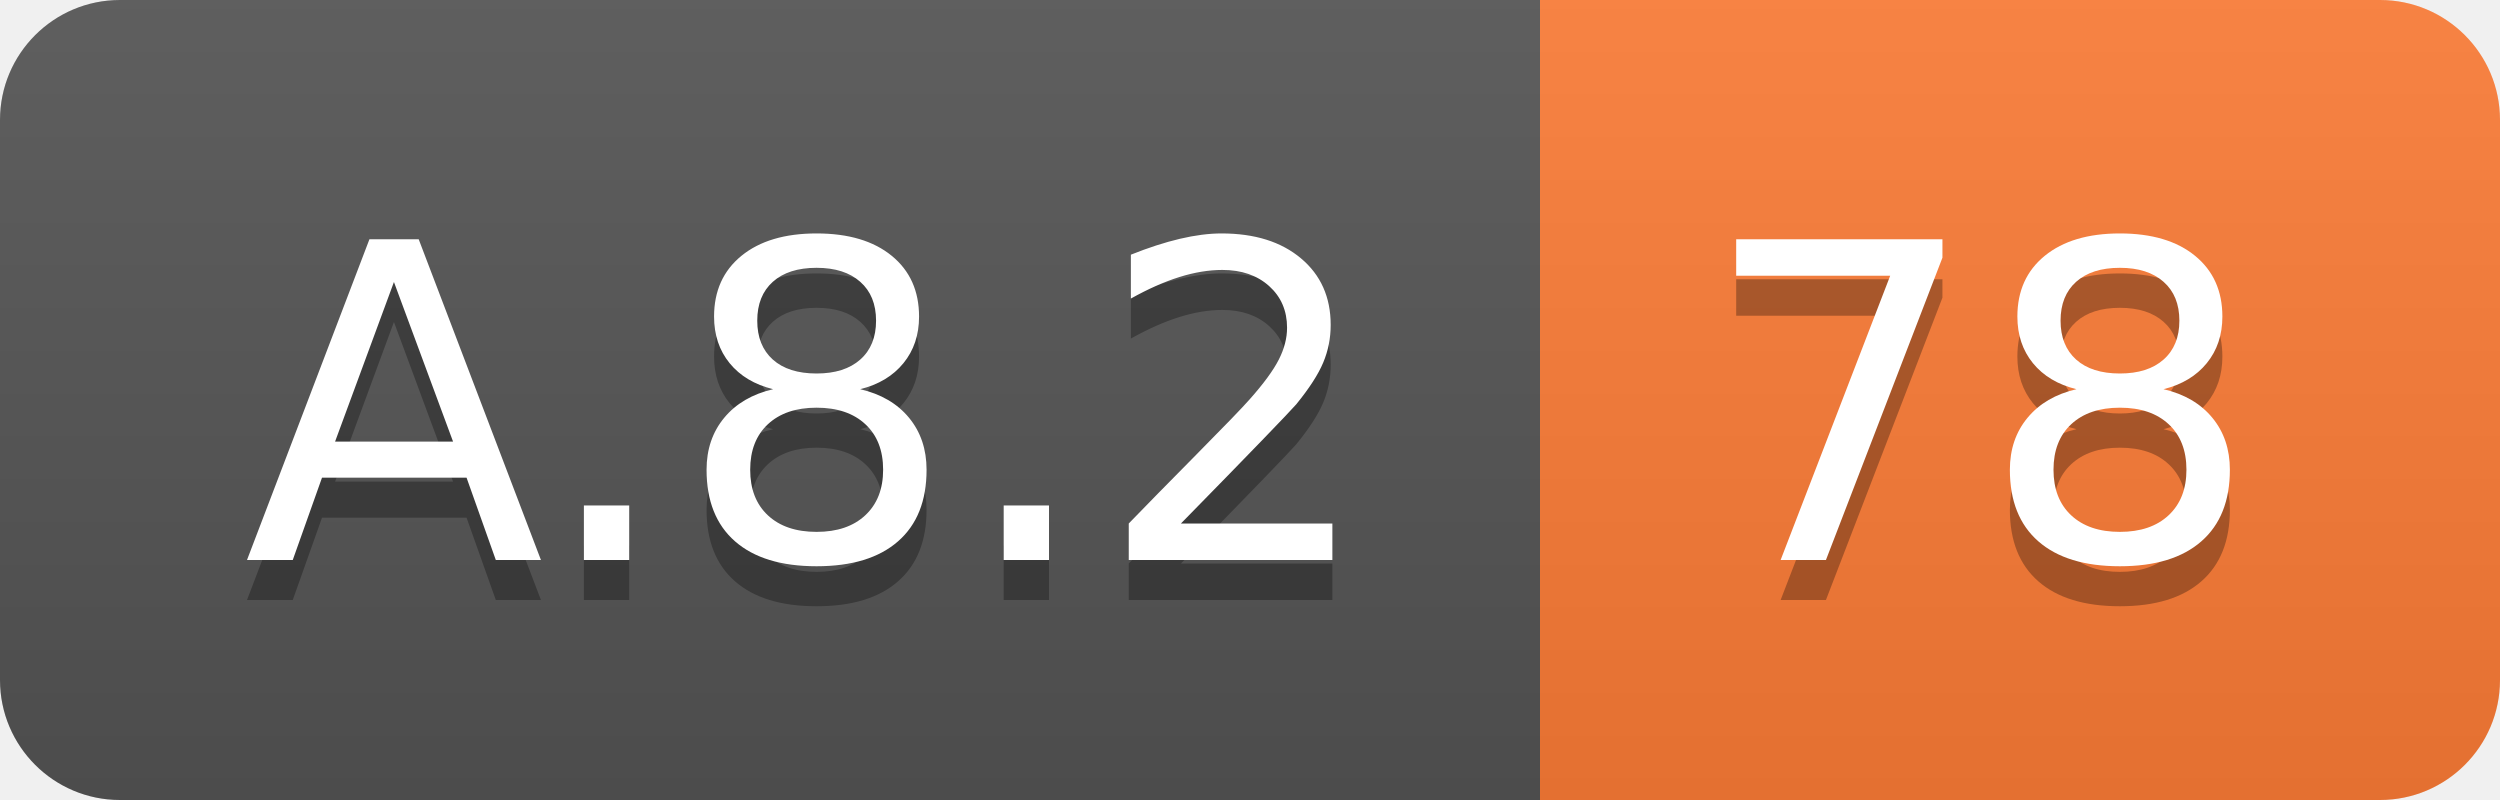
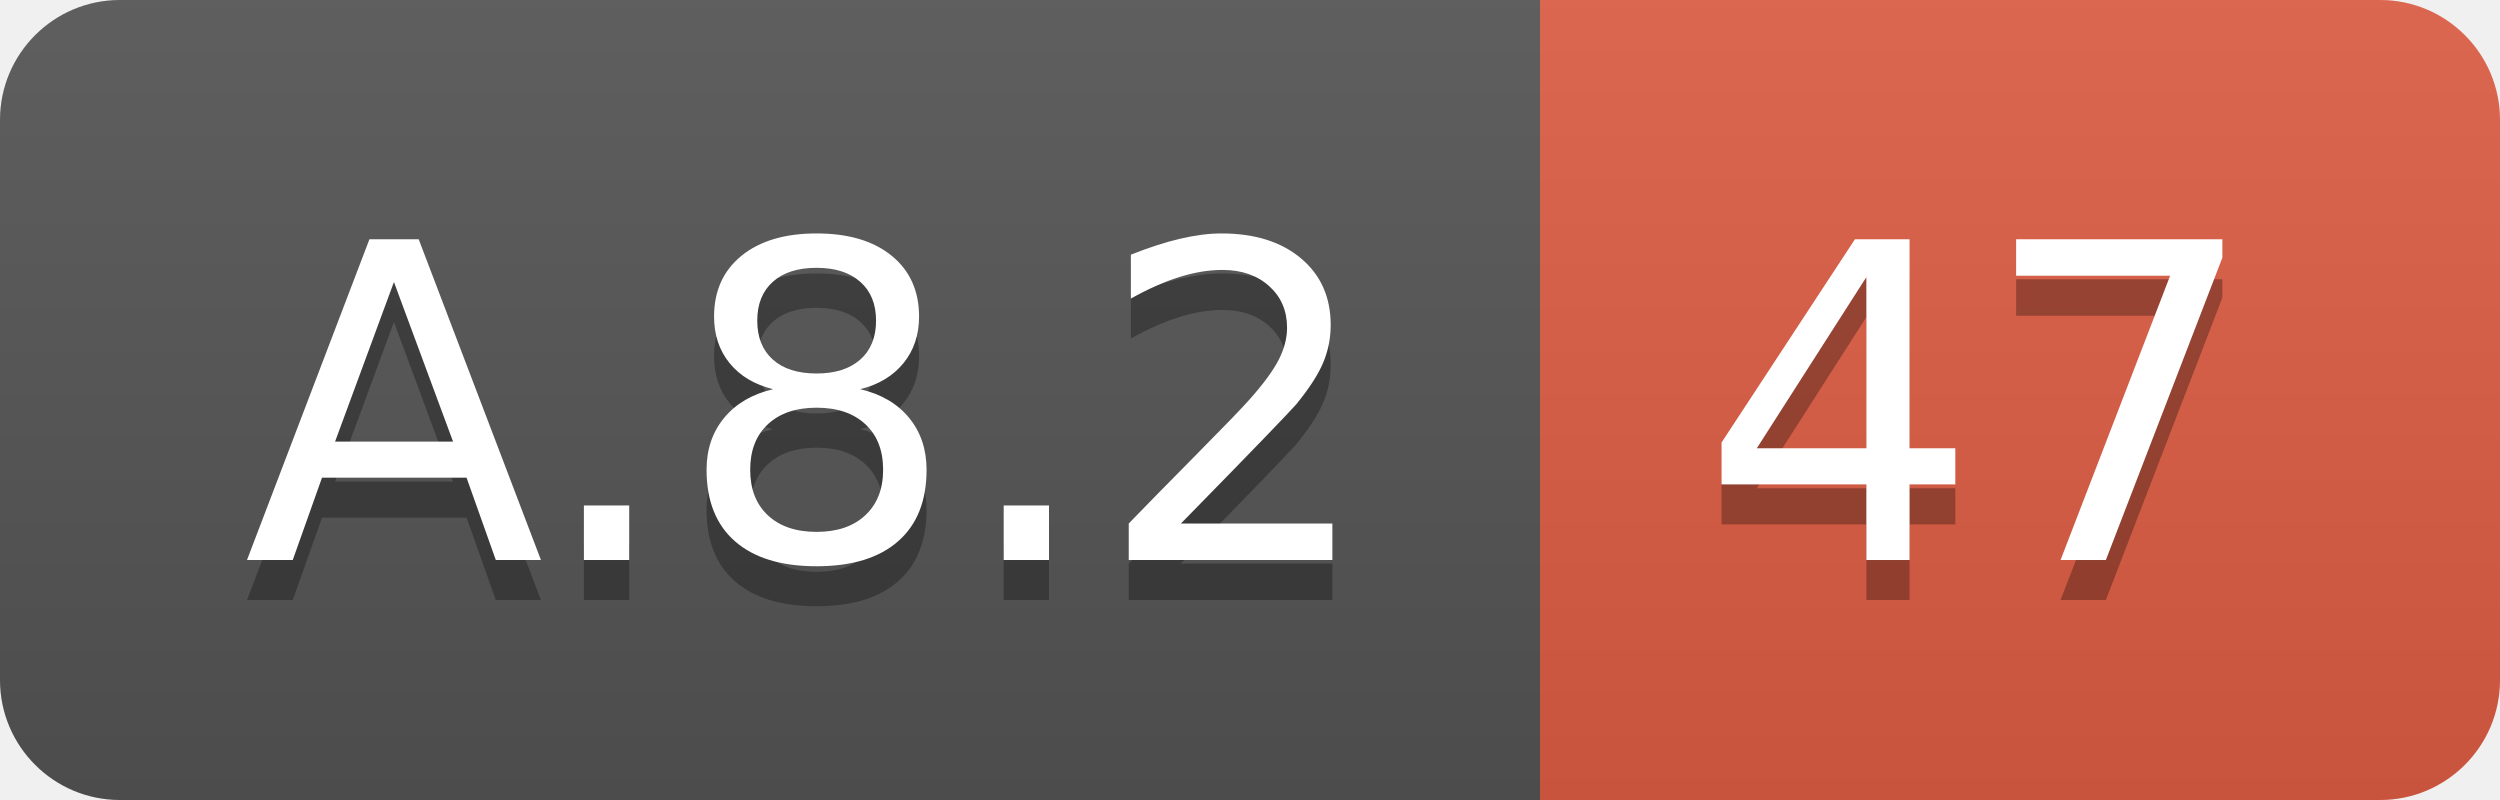
<svg xmlns="http://www.w3.org/2000/svg" width="62.5" height="20">
  <linearGradient id="smooth" x2="0" y2="100%">
    <stop offset="0" stop-color="#bbb" stop-opacity=".1" />
    <stop offset="1" stop-opacity=".1" />
  </linearGradient>
  <clipPath id="round">
    <rect width="62.5" height="20" rx="3" fill="#fff" />
  </clipPath>
  <g clip-path="url(#round)">
    <rect width="38.5" height="20" fill="#555" />
-     <rect x="38.5" width="24.0" height="20" fill="#fe7d37" />
+     <rect x="38.5" width="24.0" height="20" fill="#e05d44" />
    <rect width="62.5" height="20" fill="url(#smooth)" />
  </g>
  <g fill="#fff" text-anchor="middle" font-family="DejaVu Sans,Verdana,Geneva,sans-serif" font-size="110">
    <text x="202.5" y="150" fill="#010101" fill-opacity=".3" transform="scale(0.1)" textLength="285.0" lengthAdjust="spacing">A.8.2</text>
    <text x="202.5" y="140" transform="scale(0.1)" textLength="285.0" lengthAdjust="spacing">A.8.2</text>
-     <text x="495.0" y="150" fill="#010101" fill-opacity=".3" transform="scale(0.1)" textLength="140.0" lengthAdjust="spacing">78</text>
-     <text x="495.0" y="140" transform="scale(0.1)" textLength="140.0" lengthAdjust="spacing">78</text>
+     <text x="495.0" y="150" fill="#010101" fill-opacity=".3" transform="scale(0.1)" textLength="140.0" lengthAdjust="spacing">47</text>
+     <text x="495.0" y="140" transform="scale(0.1)" textLength="140.0" lengthAdjust="spacing">47</text>
  </g>
</svg>
